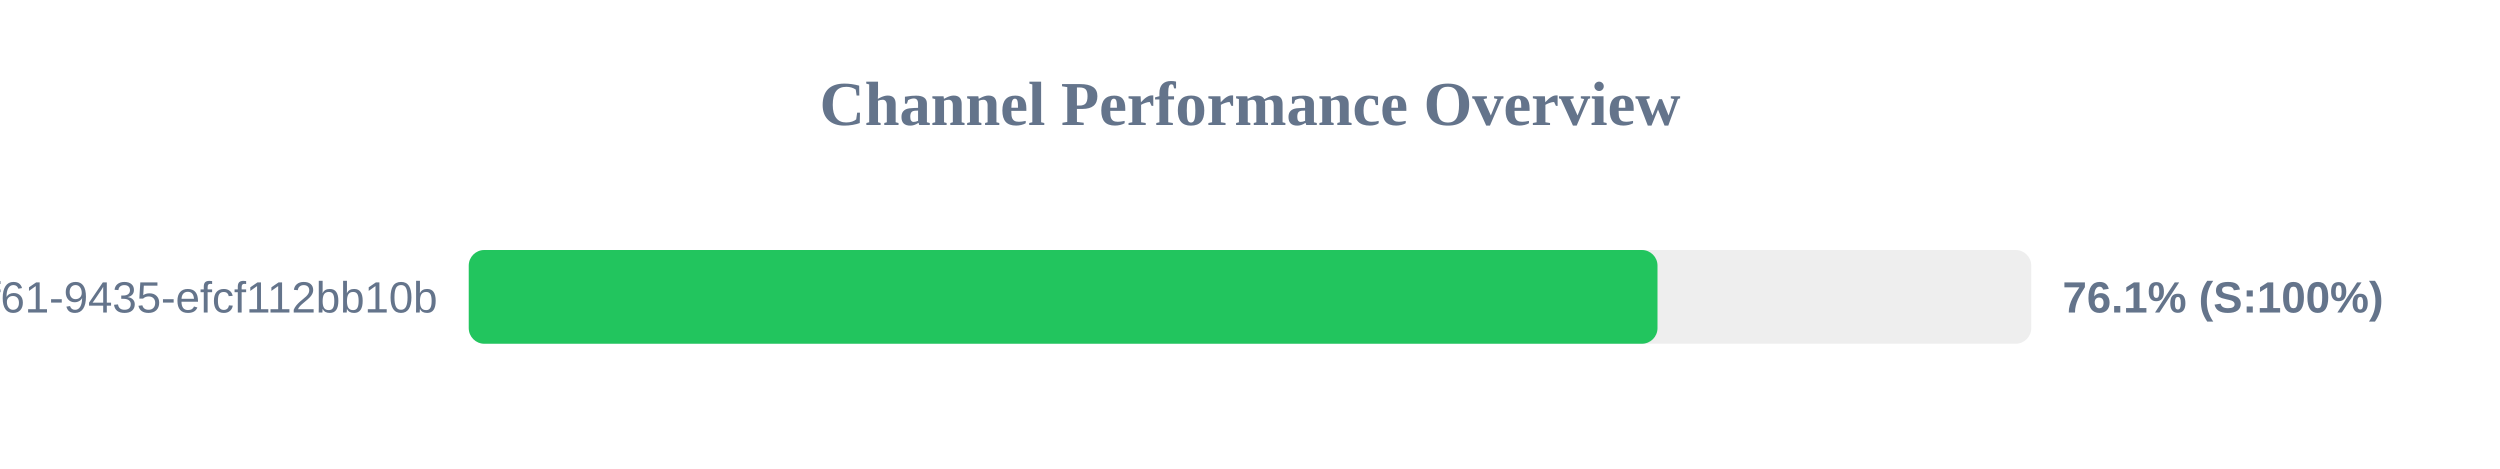
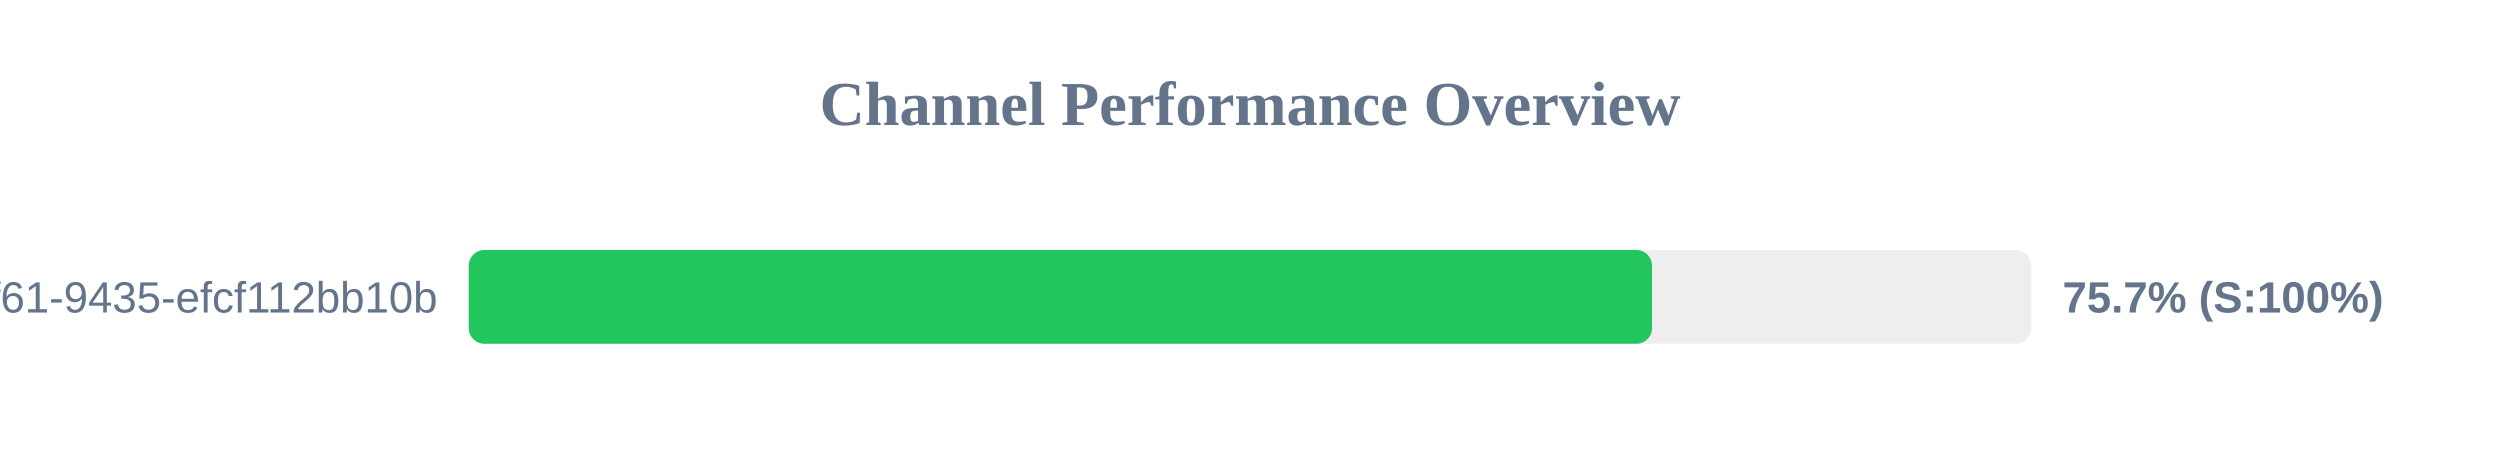
<svg xmlns="http://www.w3.org/2000/svg" width="800" height="150" version="1.1">
  <style>
        .row { font: 14px Arial; fill: #64748b; }
        .score { font: bold 14px Arial; fill: #64748b; }
    </style>
  <text x="400" y="40" text-anchor="middle" font-size="20px" font-weight="bold" fill="#64748b">Channel Performance Overview</text>
  <rect x="150" y="80" width="500" height="30" fill="#eee" rx="5" />
-   <rect x="150" y="80" width="380.4" height="30" fill="#22c55e" rx="5" />
+   <rect x="150" y="80" width="378.65" height="30" fill="#22c55e" rx="5" />
  <text x="140" y="100" text-anchor="end" class="row">?uuid=07c122ad-50b2-4f61-9435-efcf112bb10b</text>
-   <text x="660" y="100" text-anchor="start" class="score">76.1% (S:100%)</text>
+   <text x="660" y="100" text-anchor="start" class="score">75.7% (S:100%)</text>
</svg>
